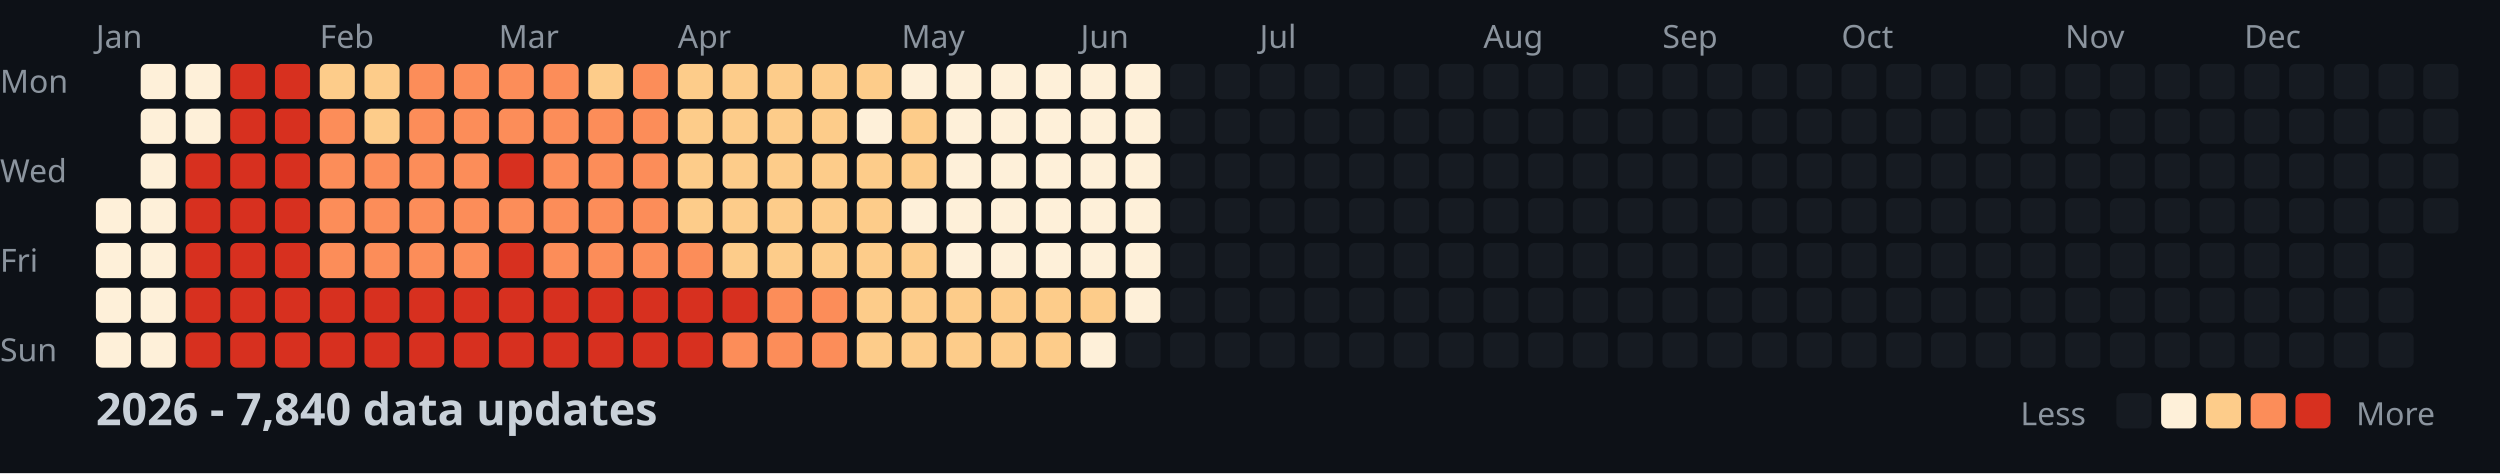
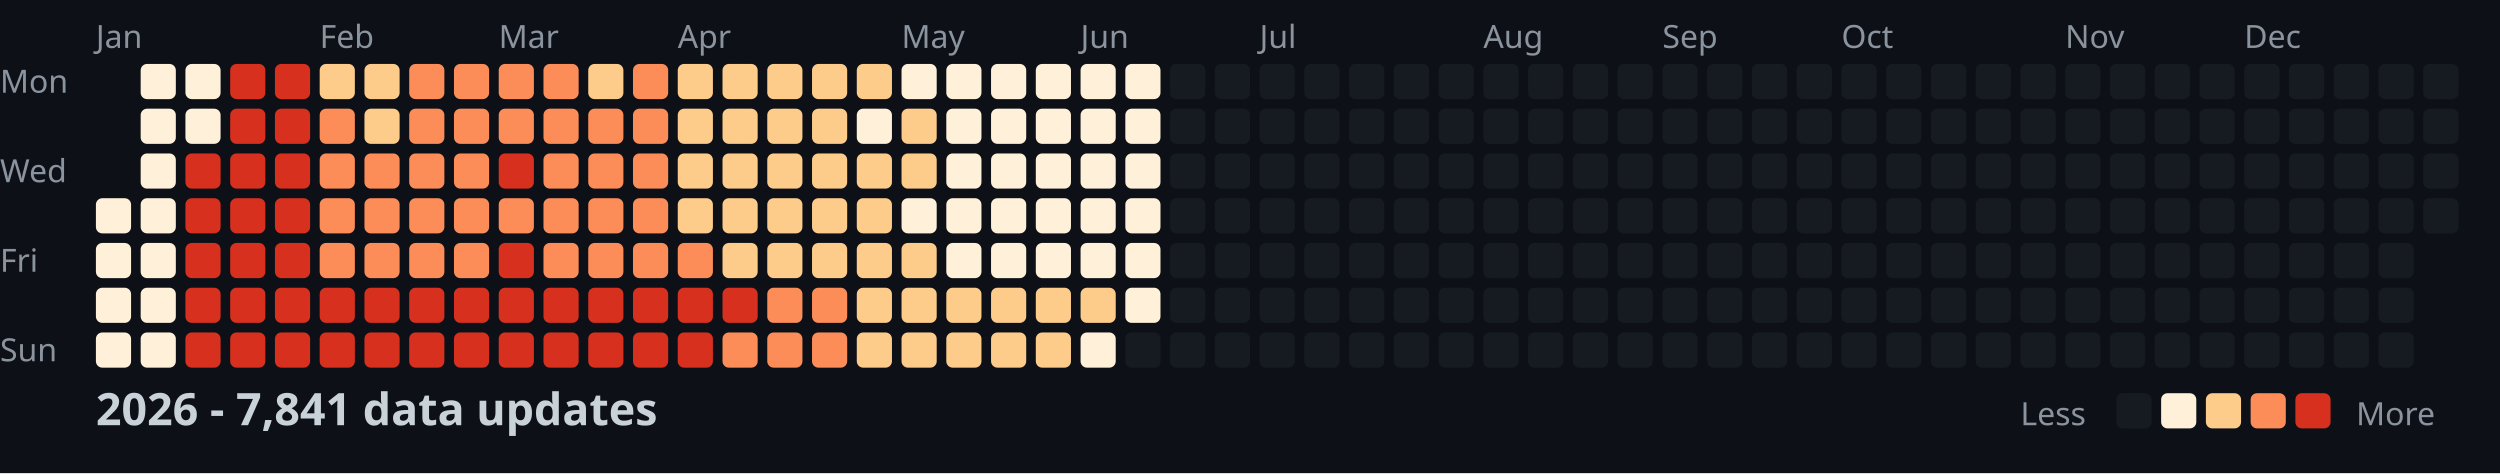
<svg xmlns="http://www.w3.org/2000/svg" width="782" height="148">
  <style>
    .month { font: 10px sans-serif; fill: #8b949e; }
    .day { font: 10px sans-serif; fill: #8b949e; }
    .title { font: bold 14px sans-serif; fill: #c9d1d9; }
    .legend { font: 10px sans-serif; fill: #8b949e; }
  </style>
  <rect width="100%" height="100%" fill="#0d1117" />
  <text x="0" y="29" class="day">Mon</text>
  <text x="0" y="57" class="day">Wed</text>
  <text x="0" y="85" class="day">Fri</text>
  <text x="0" y="113" class="day">Sun</text>
  <text x="30" y="15" class="month">Jan</text>
  <text x="100" y="15" class="month">Feb</text>
  <text x="156" y="15" class="month">Mar</text>
  <text x="212" y="15" class="month">Apr</text>
  <text x="282" y="15" class="month">May</text>
  <text x="338" y="15" class="month">Jun</text>
  <text x="394" y="15" class="month">Jul</text>
  <text x="464" y="15" class="month">Aug</text>
  <text x="520" y="15" class="month">Sep</text>
  <text x="576" y="15" class="month">Oct</text>
  <text x="646" y="15" class="month">Nov</text>
  <text x="702" y="15" class="month">Dec</text>
  <rect x="30" y="62" width="11" height="11" fill="#fef0d9" rx="2" />
  <rect x="30" y="76" width="11" height="11" fill="#fef0d9" rx="2" />
  <rect x="30" y="90" width="11" height="11" fill="#fef0d9" rx="2" />
  <rect x="30" y="104" width="11" height="11" fill="#fef0d9" rx="2" />
  <rect x="44" y="20" width="11" height="11" fill="#fef0d9" rx="2" />
  <rect x="44" y="34" width="11" height="11" fill="#fef0d9" rx="2" />
  <rect x="44" y="48" width="11" height="11" fill="#fef0d9" rx="2" />
  <rect x="44" y="62" width="11" height="11" fill="#fef0d9" rx="2" />
  <rect x="44" y="76" width="11" height="11" fill="#fef0d9" rx="2" />
  <rect x="44" y="90" width="11" height="11" fill="#fef0d9" rx="2" />
  <rect x="44" y="104" width="11" height="11" fill="#fef0d9" rx="2" />
  <rect x="58" y="20" width="11" height="11" fill="#fef0d9" rx="2" />
  <rect x="58" y="34" width="11" height="11" fill="#fef0d9" rx="2" />
  <rect x="58" y="48" width="11" height="11" fill="#d7301f" rx="2" />
  <rect x="58" y="62" width="11" height="11" fill="#d7301f" rx="2" />
  <rect x="58" y="76" width="11" height="11" fill="#d7301f" rx="2" />
  <rect x="58" y="90" width="11" height="11" fill="#d7301f" rx="2" />
  <rect x="58" y="104" width="11" height="11" fill="#d7301f" rx="2" />
  <rect x="72" y="20" width="11" height="11" fill="#d7301f" rx="2" />
  <rect x="72" y="34" width="11" height="11" fill="#d7301f" rx="2" />
  <rect x="72" y="48" width="11" height="11" fill="#d7301f" rx="2" />
  <rect x="72" y="62" width="11" height="11" fill="#d7301f" rx="2" />
  <rect x="72" y="76" width="11" height="11" fill="#d7301f" rx="2" />
  <rect x="72" y="90" width="11" height="11" fill="#d7301f" rx="2" />
  <rect x="72" y="104" width="11" height="11" fill="#d7301f" rx="2" />
  <rect x="86" y="20" width="11" height="11" fill="#d7301f" rx="2" />
  <rect x="86" y="34" width="11" height="11" fill="#d7301f" rx="2" />
  <rect x="86" y="48" width="11" height="11" fill="#d7301f" rx="2" />
  <rect x="86" y="62" width="11" height="11" fill="#d7301f" rx="2" />
  <rect x="86" y="76" width="11" height="11" fill="#d7301f" rx="2" />
  <rect x="86" y="90" width="11" height="11" fill="#d7301f" rx="2" />
  <rect x="86" y="104" width="11" height="11" fill="#d7301f" rx="2" />
  <rect x="100" y="20" width="11" height="11" fill="#fdcc8a" rx="2" />
  <rect x="100" y="34" width="11" height="11" fill="#fc8d59" rx="2" />
  <rect x="100" y="48" width="11" height="11" fill="#fc8d59" rx="2" />
  <rect x="100" y="62" width="11" height="11" fill="#fc8d59" rx="2" />
  <rect x="100" y="76" width="11" height="11" fill="#fc8d59" rx="2" />
  <rect x="100" y="90" width="11" height="11" fill="#d7301f" rx="2" />
  <rect x="100" y="104" width="11" height="11" fill="#d7301f" rx="2" />
  <rect x="114" y="20" width="11" height="11" fill="#fdcc8a" rx="2" />
  <rect x="114" y="34" width="11" height="11" fill="#fdcc8a" rx="2" />
  <rect x="114" y="48" width="11" height="11" fill="#fc8d59" rx="2" />
  <rect x="114" y="62" width="11" height="11" fill="#fc8d59" rx="2" />
  <rect x="114" y="76" width="11" height="11" fill="#fc8d59" rx="2" />
  <rect x="114" y="90" width="11" height="11" fill="#d7301f" rx="2" />
  <rect x="114" y="104" width="11" height="11" fill="#d7301f" rx="2" />
  <rect x="128" y="20" width="11" height="11" fill="#fc8d59" rx="2" />
  <rect x="128" y="34" width="11" height="11" fill="#fc8d59" rx="2" />
  <rect x="128" y="48" width="11" height="11" fill="#fc8d59" rx="2" />
  <rect x="128" y="62" width="11" height="11" fill="#fc8d59" rx="2" />
  <rect x="128" y="76" width="11" height="11" fill="#fc8d59" rx="2" />
  <rect x="128" y="90" width="11" height="11" fill="#d7301f" rx="2" />
  <rect x="128" y="104" width="11" height="11" fill="#d7301f" rx="2" />
  <rect x="142" y="20" width="11" height="11" fill="#fc8d59" rx="2" />
  <rect x="142" y="34" width="11" height="11" fill="#fc8d59" rx="2" />
  <rect x="142" y="48" width="11" height="11" fill="#fc8d59" rx="2" />
  <rect x="142" y="62" width="11" height="11" fill="#fc8d59" rx="2" />
  <rect x="142" y="76" width="11" height="11" fill="#fc8d59" rx="2" />
  <rect x="142" y="90" width="11" height="11" fill="#d7301f" rx="2" />
  <rect x="142" y="104" width="11" height="11" fill="#d7301f" rx="2" />
  <rect x="156" y="20" width="11" height="11" fill="#fc8d59" rx="2" />
  <rect x="156" y="34" width="11" height="11" fill="#fc8d59" rx="2" />
  <rect x="156" y="48" width="11" height="11" fill="#d7301f" rx="2" />
  <rect x="156" y="62" width="11" height="11" fill="#fc8d59" rx="2" />
  <rect x="156" y="76" width="11" height="11" fill="#d7301f" rx="2" />
  <rect x="156" y="90" width="11" height="11" fill="#d7301f" rx="2" />
  <rect x="156" y="104" width="11" height="11" fill="#d7301f" rx="2" />
  <rect x="170" y="20" width="11" height="11" fill="#fc8d59" rx="2" />
  <rect x="170" y="34" width="11" height="11" fill="#fc8d59" rx="2" />
  <rect x="170" y="48" width="11" height="11" fill="#fc8d59" rx="2" />
  <rect x="170" y="62" width="11" height="11" fill="#fc8d59" rx="2" />
  <rect x="170" y="76" width="11" height="11" fill="#fc8d59" rx="2" />
  <rect x="170" y="90" width="11" height="11" fill="#d7301f" rx="2" />
  <rect x="170" y="104" width="11" height="11" fill="#d7301f" rx="2" />
  <rect x="184" y="20" width="11" height="11" fill="#fdcc8a" rx="2" />
  <rect x="184" y="34" width="11" height="11" fill="#fc8d59" rx="2" />
  <rect x="184" y="48" width="11" height="11" fill="#fc8d59" rx="2" />
  <rect x="184" y="62" width="11" height="11" fill="#fc8d59" rx="2" />
  <rect x="184" y="76" width="11" height="11" fill="#fc8d59" rx="2" />
  <rect x="184" y="90" width="11" height="11" fill="#d7301f" rx="2" />
  <rect x="184" y="104" width="11" height="11" fill="#d7301f" rx="2" />
  <rect x="198" y="20" width="11" height="11" fill="#fc8d59" rx="2" />
  <rect x="198" y="34" width="11" height="11" fill="#fc8d59" rx="2" />
  <rect x="198" y="48" width="11" height="11" fill="#fc8d59" rx="2" />
  <rect x="198" y="62" width="11" height="11" fill="#fc8d59" rx="2" />
  <rect x="198" y="76" width="11" height="11" fill="#fc8d59" rx="2" />
  <rect x="198" y="90" width="11" height="11" fill="#d7301f" rx="2" />
  <rect x="198" y="104" width="11" height="11" fill="#d7301f" rx="2" />
  <rect x="212" y="20" width="11" height="11" fill="#fdcc8a" rx="2" />
  <rect x="212" y="34" width="11" height="11" fill="#fdcc8a" rx="2" />
  <rect x="212" y="48" width="11" height="11" fill="#fdcc8a" rx="2" />
  <rect x="212" y="62" width="11" height="11" fill="#fdcc8a" rx="2" />
  <rect x="212" y="76" width="11" height="11" fill="#fc8d59" rx="2" />
  <rect x="212" y="90" width="11" height="11" fill="#d7301f" rx="2" />
  <rect x="212" y="104" width="11" height="11" fill="#d7301f" rx="2" />
  <rect x="226" y="20" width="11" height="11" fill="#fdcc8a" rx="2" />
  <rect x="226" y="34" width="11" height="11" fill="#fdcc8a" rx="2" />
  <rect x="226" y="48" width="11" height="11" fill="#fdcc8a" rx="2" />
  <rect x="226" y="62" width="11" height="11" fill="#fdcc8a" rx="2" />
  <rect x="226" y="76" width="11" height="11" fill="#fdcc8a" rx="2" />
  <rect x="226" y="90" width="11" height="11" fill="#d7301f" rx="2" />
  <rect x="226" y="104" width="11" height="11" fill="#fc8d59" rx="2" />
  <rect x="240" y="20" width="11" height="11" fill="#fdcc8a" rx="2" />
  <rect x="240" y="34" width="11" height="11" fill="#fdcc8a" rx="2" />
  <rect x="240" y="48" width="11" height="11" fill="#fdcc8a" rx="2" />
  <rect x="240" y="62" width="11" height="11" fill="#fdcc8a" rx="2" />
  <rect x="240" y="76" width="11" height="11" fill="#fdcc8a" rx="2" />
  <rect x="240" y="90" width="11" height="11" fill="#fc8d59" rx="2" />
  <rect x="240" y="104" width="11" height="11" fill="#fc8d59" rx="2" />
  <rect x="254" y="20" width="11" height="11" fill="#fdcc8a" rx="2" />
  <rect x="254" y="34" width="11" height="11" fill="#fdcc8a" rx="2" />
  <rect x="254" y="48" width="11" height="11" fill="#fdcc8a" rx="2" />
  <rect x="254" y="62" width="11" height="11" fill="#fdcc8a" rx="2" />
  <rect x="254" y="76" width="11" height="11" fill="#fdcc8a" rx="2" />
  <rect x="254" y="90" width="11" height="11" fill="#fc8d59" rx="2" />
  <rect x="254" y="104" width="11" height="11" fill="#fc8d59" rx="2" />
  <rect x="268" y="20" width="11" height="11" fill="#fdcc8a" rx="2" />
  <rect x="268" y="34" width="11" height="11" fill="#fef0d9" rx="2" />
  <rect x="268" y="48" width="11" height="11" fill="#fdcc8a" rx="2" />
  <rect x="268" y="62" width="11" height="11" fill="#fdcc8a" rx="2" />
  <rect x="268" y="76" width="11" height="11" fill="#fdcc8a" rx="2" />
  <rect x="268" y="90" width="11" height="11" fill="#fdcc8a" rx="2" />
  <rect x="268" y="104" width="11" height="11" fill="#fdcc8a" rx="2" />
  <rect x="282" y="20" width="11" height="11" fill="#fef0d9" rx="2" />
  <rect x="282" y="34" width="11" height="11" fill="#fdcc8a" rx="2" />
  <rect x="282" y="48" width="11" height="11" fill="#fdcc8a" rx="2" />
  <rect x="282" y="62" width="11" height="11" fill="#fef0d9" rx="2" />
  <rect x="282" y="76" width="11" height="11" fill="#fdcc8a" rx="2" />
  <rect x="282" y="90" width="11" height="11" fill="#fdcc8a" rx="2" />
  <rect x="282" y="104" width="11" height="11" fill="#fdcc8a" rx="2" />
  <rect x="296" y="20" width="11" height="11" fill="#fef0d9" rx="2" />
  <rect x="296" y="34" width="11" height="11" fill="#fef0d9" rx="2" />
  <rect x="296" y="48" width="11" height="11" fill="#fef0d9" rx="2" />
  <rect x="296" y="62" width="11" height="11" fill="#fef0d9" rx="2" />
  <rect x="296" y="76" width="11" height="11" fill="#fef0d9" rx="2" />
  <rect x="296" y="90" width="11" height="11" fill="#fdcc8a" rx="2" />
  <rect x="296" y="104" width="11" height="11" fill="#fdcc8a" rx="2" />
  <rect x="310" y="20" width="11" height="11" fill="#fef0d9" rx="2" />
  <rect x="310" y="34" width="11" height="11" fill="#fef0d9" rx="2" />
  <rect x="310" y="48" width="11" height="11" fill="#fef0d9" rx="2" />
  <rect x="310" y="62" width="11" height="11" fill="#fef0d9" rx="2" />
  <rect x="310" y="76" width="11" height="11" fill="#fef0d9" rx="2" />
  <rect x="310" y="90" width="11" height="11" fill="#fdcc8a" rx="2" />
  <rect x="310" y="104" width="11" height="11" fill="#fdcc8a" rx="2" />
  <rect x="324" y="20" width="11" height="11" fill="#fef0d9" rx="2" />
  <rect x="324" y="34" width="11" height="11" fill="#fef0d9" rx="2" />
  <rect x="324" y="48" width="11" height="11" fill="#fef0d9" rx="2" />
  <rect x="324" y="62" width="11" height="11" fill="#fef0d9" rx="2" />
  <rect x="324" y="76" width="11" height="11" fill="#fef0d9" rx="2" />
  <rect x="324" y="90" width="11" height="11" fill="#fdcc8a" rx="2" />
  <rect x="324" y="104" width="11" height="11" fill="#fdcc8a" rx="2" />
  <rect x="338" y="20" width="11" height="11" fill="#fef0d9" rx="2" />
  <rect x="338" y="34" width="11" height="11" fill="#fef0d9" rx="2" />
  <rect x="338" y="48" width="11" height="11" fill="#fef0d9" rx="2" />
  <rect x="338" y="62" width="11" height="11" fill="#fef0d9" rx="2" />
  <rect x="338" y="76" width="11" height="11" fill="#fef0d9" rx="2" />
  <rect x="338" y="90" width="11" height="11" fill="#fdcc8a" rx="2" />
  <rect x="338" y="104" width="11" height="11" fill="#fef0d9" rx="2" />
  <rect x="352" y="20" width="11" height="11" fill="#fef0d9" rx="2" />
  <rect x="352" y="34" width="11" height="11" fill="#fef0d9" rx="2" />
  <rect x="352" y="48" width="11" height="11" fill="#fef0d9" rx="2" />
  <rect x="352" y="62" width="11" height="11" fill="#fef0d9" rx="2" />
  <rect x="352" y="76" width="11" height="11" fill="#fef0d9" rx="2" />
  <rect x="352" y="90" width="11" height="11" fill="#fef0d9" rx="2" />
  <rect x="352" y="104" width="11" height="11" fill="#161b22" rx="2" />
  <rect x="366" y="20" width="11" height="11" fill="#161b22" rx="2" />
  <rect x="366" y="34" width="11" height="11" fill="#161b22" rx="2" />
  <rect x="366" y="48" width="11" height="11" fill="#161b22" rx="2" />
  <rect x="366" y="62" width="11" height="11" fill="#161b22" rx="2" />
  <rect x="366" y="76" width="11" height="11" fill="#161b22" rx="2" />
  <rect x="366" y="90" width="11" height="11" fill="#161b22" rx="2" />
  <rect x="366" y="104" width="11" height="11" fill="#161b22" rx="2" />
  <rect x="380" y="20" width="11" height="11" fill="#161b22" rx="2" />
  <rect x="380" y="34" width="11" height="11" fill="#161b22" rx="2" />
  <rect x="380" y="48" width="11" height="11" fill="#161b22" rx="2" />
  <rect x="380" y="62" width="11" height="11" fill="#161b22" rx="2" />
  <rect x="380" y="76" width="11" height="11" fill="#161b22" rx="2" />
  <rect x="380" y="90" width="11" height="11" fill="#161b22" rx="2" />
  <rect x="380" y="104" width="11" height="11" fill="#161b22" rx="2" />
  <rect x="394" y="20" width="11" height="11" fill="#161b22" rx="2" />
  <rect x="394" y="34" width="11" height="11" fill="#161b22" rx="2" />
  <rect x="394" y="48" width="11" height="11" fill="#161b22" rx="2" />
  <rect x="394" y="62" width="11" height="11" fill="#161b22" rx="2" />
  <rect x="394" y="76" width="11" height="11" fill="#161b22" rx="2" />
  <rect x="394" y="90" width="11" height="11" fill="#161b22" rx="2" />
  <rect x="394" y="104" width="11" height="11" fill="#161b22" rx="2" />
  <rect x="408" y="20" width="11" height="11" fill="#161b22" rx="2" />
  <rect x="408" y="34" width="11" height="11" fill="#161b22" rx="2" />
  <rect x="408" y="48" width="11" height="11" fill="#161b22" rx="2" />
  <rect x="408" y="62" width="11" height="11" fill="#161b22" rx="2" />
  <rect x="408" y="76" width="11" height="11" fill="#161b22" rx="2" />
  <rect x="408" y="90" width="11" height="11" fill="#161b22" rx="2" />
  <rect x="408" y="104" width="11" height="11" fill="#161b22" rx="2" />
  <rect x="422" y="20" width="11" height="11" fill="#161b22" rx="2" />
  <rect x="422" y="34" width="11" height="11" fill="#161b22" rx="2" />
  <rect x="422" y="48" width="11" height="11" fill="#161b22" rx="2" />
  <rect x="422" y="62" width="11" height="11" fill="#161b22" rx="2" />
  <rect x="422" y="76" width="11" height="11" fill="#161b22" rx="2" />
  <rect x="422" y="90" width="11" height="11" fill="#161b22" rx="2" />
  <rect x="422" y="104" width="11" height="11" fill="#161b22" rx="2" />
  <rect x="436" y="20" width="11" height="11" fill="#161b22" rx="2" />
  <rect x="436" y="34" width="11" height="11" fill="#161b22" rx="2" />
  <rect x="436" y="48" width="11" height="11" fill="#161b22" rx="2" />
  <rect x="436" y="62" width="11" height="11" fill="#161b22" rx="2" />
  <rect x="436" y="76" width="11" height="11" fill="#161b22" rx="2" />
  <rect x="436" y="90" width="11" height="11" fill="#161b22" rx="2" />
  <rect x="436" y="104" width="11" height="11" fill="#161b22" rx="2" />
  <rect x="450" y="20" width="11" height="11" fill="#161b22" rx="2" />
  <rect x="450" y="34" width="11" height="11" fill="#161b22" rx="2" />
  <rect x="450" y="48" width="11" height="11" fill="#161b22" rx="2" />
  <rect x="450" y="62" width="11" height="11" fill="#161b22" rx="2" />
  <rect x="450" y="76" width="11" height="11" fill="#161b22" rx="2" />
  <rect x="450" y="90" width="11" height="11" fill="#161b22" rx="2" />
  <rect x="450" y="104" width="11" height="11" fill="#161b22" rx="2" />
  <rect x="464" y="20" width="11" height="11" fill="#161b22" rx="2" />
  <rect x="464" y="34" width="11" height="11" fill="#161b22" rx="2" />
  <rect x="464" y="48" width="11" height="11" fill="#161b22" rx="2" />
  <rect x="464" y="62" width="11" height="11" fill="#161b22" rx="2" />
  <rect x="464" y="76" width="11" height="11" fill="#161b22" rx="2" />
  <rect x="464" y="90" width="11" height="11" fill="#161b22" rx="2" />
  <rect x="464" y="104" width="11" height="11" fill="#161b22" rx="2" />
  <rect x="478" y="20" width="11" height="11" fill="#161b22" rx="2" />
  <rect x="478" y="34" width="11" height="11" fill="#161b22" rx="2" />
  <rect x="478" y="48" width="11" height="11" fill="#161b22" rx="2" />
  <rect x="478" y="62" width="11" height="11" fill="#161b22" rx="2" />
  <rect x="478" y="76" width="11" height="11" fill="#161b22" rx="2" />
  <rect x="478" y="90" width="11" height="11" fill="#161b22" rx="2" />
  <rect x="478" y="104" width="11" height="11" fill="#161b22" rx="2" />
  <rect x="492" y="20" width="11" height="11" fill="#161b22" rx="2" />
  <rect x="492" y="34" width="11" height="11" fill="#161b22" rx="2" />
  <rect x="492" y="48" width="11" height="11" fill="#161b22" rx="2" />
  <rect x="492" y="62" width="11" height="11" fill="#161b22" rx="2" />
  <rect x="492" y="76" width="11" height="11" fill="#161b22" rx="2" />
  <rect x="492" y="90" width="11" height="11" fill="#161b22" rx="2" />
  <rect x="492" y="104" width="11" height="11" fill="#161b22" rx="2" />
  <rect x="506" y="20" width="11" height="11" fill="#161b22" rx="2" />
  <rect x="506" y="34" width="11" height="11" fill="#161b22" rx="2" />
  <rect x="506" y="48" width="11" height="11" fill="#161b22" rx="2" />
  <rect x="506" y="62" width="11" height="11" fill="#161b22" rx="2" />
  <rect x="506" y="76" width="11" height="11" fill="#161b22" rx="2" />
  <rect x="506" y="90" width="11" height="11" fill="#161b22" rx="2" />
  <rect x="506" y="104" width="11" height="11" fill="#161b22" rx="2" />
  <rect x="520" y="20" width="11" height="11" fill="#161b22" rx="2" />
  <rect x="520" y="34" width="11" height="11" fill="#161b22" rx="2" />
  <rect x="520" y="48" width="11" height="11" fill="#161b22" rx="2" />
  <rect x="520" y="62" width="11" height="11" fill="#161b22" rx="2" />
  <rect x="520" y="76" width="11" height="11" fill="#161b22" rx="2" />
  <rect x="520" y="90" width="11" height="11" fill="#161b22" rx="2" />
  <rect x="520" y="104" width="11" height="11" fill="#161b22" rx="2" />
  <rect x="534" y="20" width="11" height="11" fill="#161b22" rx="2" />
  <rect x="534" y="34" width="11" height="11" fill="#161b22" rx="2" />
  <rect x="534" y="48" width="11" height="11" fill="#161b22" rx="2" />
  <rect x="534" y="62" width="11" height="11" fill="#161b22" rx="2" />
  <rect x="534" y="76" width="11" height="11" fill="#161b22" rx="2" />
  <rect x="534" y="90" width="11" height="11" fill="#161b22" rx="2" />
  <rect x="534" y="104" width="11" height="11" fill="#161b22" rx="2" />
  <rect x="548" y="20" width="11" height="11" fill="#161b22" rx="2" />
  <rect x="548" y="34" width="11" height="11" fill="#161b22" rx="2" />
  <rect x="548" y="48" width="11" height="11" fill="#161b22" rx="2" />
  <rect x="548" y="62" width="11" height="11" fill="#161b22" rx="2" />
  <rect x="548" y="76" width="11" height="11" fill="#161b22" rx="2" />
  <rect x="548" y="90" width="11" height="11" fill="#161b22" rx="2" />
  <rect x="548" y="104" width="11" height="11" fill="#161b22" rx="2" />
  <rect x="562" y="20" width="11" height="11" fill="#161b22" rx="2" />
  <rect x="562" y="34" width="11" height="11" fill="#161b22" rx="2" />
  <rect x="562" y="48" width="11" height="11" fill="#161b22" rx="2" />
  <rect x="562" y="62" width="11" height="11" fill="#161b22" rx="2" />
  <rect x="562" y="76" width="11" height="11" fill="#161b22" rx="2" />
  <rect x="562" y="90" width="11" height="11" fill="#161b22" rx="2" />
  <rect x="562" y="104" width="11" height="11" fill="#161b22" rx="2" />
  <rect x="576" y="20" width="11" height="11" fill="#161b22" rx="2" />
  <rect x="576" y="34" width="11" height="11" fill="#161b22" rx="2" />
  <rect x="576" y="48" width="11" height="11" fill="#161b22" rx="2" />
  <rect x="576" y="62" width="11" height="11" fill="#161b22" rx="2" />
  <rect x="576" y="76" width="11" height="11" fill="#161b22" rx="2" />
  <rect x="576" y="90" width="11" height="11" fill="#161b22" rx="2" />
  <rect x="576" y="104" width="11" height="11" fill="#161b22" rx="2" />
  <rect x="590" y="20" width="11" height="11" fill="#161b22" rx="2" />
  <rect x="590" y="34" width="11" height="11" fill="#161b22" rx="2" />
  <rect x="590" y="48" width="11" height="11" fill="#161b22" rx="2" />
  <rect x="590" y="62" width="11" height="11" fill="#161b22" rx="2" />
  <rect x="590" y="76" width="11" height="11" fill="#161b22" rx="2" />
  <rect x="590" y="90" width="11" height="11" fill="#161b22" rx="2" />
  <rect x="590" y="104" width="11" height="11" fill="#161b22" rx="2" />
  <rect x="604" y="20" width="11" height="11" fill="#161b22" rx="2" />
  <rect x="604" y="34" width="11" height="11" fill="#161b22" rx="2" />
  <rect x="604" y="48" width="11" height="11" fill="#161b22" rx="2" />
  <rect x="604" y="62" width="11" height="11" fill="#161b22" rx="2" />
  <rect x="604" y="76" width="11" height="11" fill="#161b22" rx="2" />
  <rect x="604" y="90" width="11" height="11" fill="#161b22" rx="2" />
  <rect x="604" y="104" width="11" height="11" fill="#161b22" rx="2" />
  <rect x="618" y="20" width="11" height="11" fill="#161b22" rx="2" />
  <rect x="618" y="34" width="11" height="11" fill="#161b22" rx="2" />
  <rect x="618" y="48" width="11" height="11" fill="#161b22" rx="2" />
  <rect x="618" y="62" width="11" height="11" fill="#161b22" rx="2" />
  <rect x="618" y="76" width="11" height="11" fill="#161b22" rx="2" />
  <rect x="618" y="90" width="11" height="11" fill="#161b22" rx="2" />
  <rect x="618" y="104" width="11" height="11" fill="#161b22" rx="2" />
  <rect x="632" y="20" width="11" height="11" fill="#161b22" rx="2" />
  <rect x="632" y="34" width="11" height="11" fill="#161b22" rx="2" />
  <rect x="632" y="48" width="11" height="11" fill="#161b22" rx="2" />
  <rect x="632" y="62" width="11" height="11" fill="#161b22" rx="2" />
  <rect x="632" y="76" width="11" height="11" fill="#161b22" rx="2" />
  <rect x="632" y="90" width="11" height="11" fill="#161b22" rx="2" />
  <rect x="632" y="104" width="11" height="11" fill="#161b22" rx="2" />
  <rect x="646" y="20" width="11" height="11" fill="#161b22" rx="2" />
  <rect x="646" y="34" width="11" height="11" fill="#161b22" rx="2" />
  <rect x="646" y="48" width="11" height="11" fill="#161b22" rx="2" />
  <rect x="646" y="62" width="11" height="11" fill="#161b22" rx="2" />
  <rect x="646" y="76" width="11" height="11" fill="#161b22" rx="2" />
  <rect x="646" y="90" width="11" height="11" fill="#161b22" rx="2" />
  <rect x="646" y="104" width="11" height="11" fill="#161b22" rx="2" />
  <rect x="660" y="20" width="11" height="11" fill="#161b22" rx="2" />
  <rect x="660" y="34" width="11" height="11" fill="#161b22" rx="2" />
  <rect x="660" y="48" width="11" height="11" fill="#161b22" rx="2" />
  <rect x="660" y="62" width="11" height="11" fill="#161b22" rx="2" />
  <rect x="660" y="76" width="11" height="11" fill="#161b22" rx="2" />
  <rect x="660" y="90" width="11" height="11" fill="#161b22" rx="2" />
  <rect x="660" y="104" width="11" height="11" fill="#161b22" rx="2" />
  <rect x="674" y="20" width="11" height="11" fill="#161b22" rx="2" />
  <rect x="674" y="34" width="11" height="11" fill="#161b22" rx="2" />
  <rect x="674" y="48" width="11" height="11" fill="#161b22" rx="2" />
  <rect x="674" y="62" width="11" height="11" fill="#161b22" rx="2" />
  <rect x="674" y="76" width="11" height="11" fill="#161b22" rx="2" />
  <rect x="674" y="90" width="11" height="11" fill="#161b22" rx="2" />
  <rect x="674" y="104" width="11" height="11" fill="#161b22" rx="2" />
  <rect x="688" y="20" width="11" height="11" fill="#161b22" rx="2" />
  <rect x="688" y="34" width="11" height="11" fill="#161b22" rx="2" />
  <rect x="688" y="48" width="11" height="11" fill="#161b22" rx="2" />
  <rect x="688" y="62" width="11" height="11" fill="#161b22" rx="2" />
  <rect x="688" y="76" width="11" height="11" fill="#161b22" rx="2" />
  <rect x="688" y="90" width="11" height="11" fill="#161b22" rx="2" />
  <rect x="688" y="104" width="11" height="11" fill="#161b22" rx="2" />
  <rect x="702" y="20" width="11" height="11" fill="#161b22" rx="2" />
  <rect x="702" y="34" width="11" height="11" fill="#161b22" rx="2" />
  <rect x="702" y="48" width="11" height="11" fill="#161b22" rx="2" />
  <rect x="702" y="62" width="11" height="11" fill="#161b22" rx="2" />
  <rect x="702" y="76" width="11" height="11" fill="#161b22" rx="2" />
  <rect x="702" y="90" width="11" height="11" fill="#161b22" rx="2" />
  <rect x="702" y="104" width="11" height="11" fill="#161b22" rx="2" />
  <rect x="716" y="20" width="11" height="11" fill="#161b22" rx="2" />
  <rect x="716" y="34" width="11" height="11" fill="#161b22" rx="2" />
  <rect x="716" y="48" width="11" height="11" fill="#161b22" rx="2" />
  <rect x="716" y="62" width="11" height="11" fill="#161b22" rx="2" />
  <rect x="716" y="76" width="11" height="11" fill="#161b22" rx="2" />
  <rect x="716" y="90" width="11" height="11" fill="#161b22" rx="2" />
  <rect x="716" y="104" width="11" height="11" fill="#161b22" rx="2" />
  <rect x="730" y="20" width="11" height="11" fill="#161b22" rx="2" />
  <rect x="730" y="34" width="11" height="11" fill="#161b22" rx="2" />
  <rect x="730" y="48" width="11" height="11" fill="#161b22" rx="2" />
  <rect x="730" y="62" width="11" height="11" fill="#161b22" rx="2" />
  <rect x="730" y="76" width="11" height="11" fill="#161b22" rx="2" />
  <rect x="730" y="90" width="11" height="11" fill="#161b22" rx="2" />
  <rect x="730" y="104" width="11" height="11" fill="#161b22" rx="2" />
  <rect x="744" y="20" width="11" height="11" fill="#161b22" rx="2" />
  <rect x="744" y="34" width="11" height="11" fill="#161b22" rx="2" />
  <rect x="744" y="48" width="11" height="11" fill="#161b22" rx="2" />
  <rect x="744" y="62" width="11" height="11" fill="#161b22" rx="2" />
  <rect x="744" y="76" width="11" height="11" fill="#161b22" rx="2" />
  <rect x="744" y="90" width="11" height="11" fill="#161b22" rx="2" />
  <rect x="744" y="104" width="11" height="11" fill="#161b22" rx="2" />
  <rect x="758" y="20" width="11" height="11" fill="#161b22" rx="2" />
  <rect x="758" y="34" width="11" height="11" fill="#161b22" rx="2" />
  <rect x="758" y="48" width="11" height="11" fill="#161b22" rx="2" />
  <rect x="758" y="62" width="11" height="11" fill="#161b22" rx="2" />
-   <text x="30" y="133" class="title">2026 - 7,840 data updates</text>
+   <text x="30" y="133" class="title">2026 - 7,841 data updates</text>
  <text x="632" y="133" class="legend">Less</text>
  <rect x="662" y="123" width="11" height="11" fill="#161b22" rx="2" />
  <rect x="676" y="123" width="11" height="11" fill="#fef0d9" rx="2" />
  <rect x="690" y="123" width="11" height="11" fill="#fdcc8a" rx="2" />
  <rect x="704" y="123" width="11" height="11" fill="#fc8d59" rx="2" />
  <rect x="718" y="123" width="11" height="11" fill="#d7301f" rx="2" />
  <text x="737" y="133" class="legend">More</text>
</svg>
